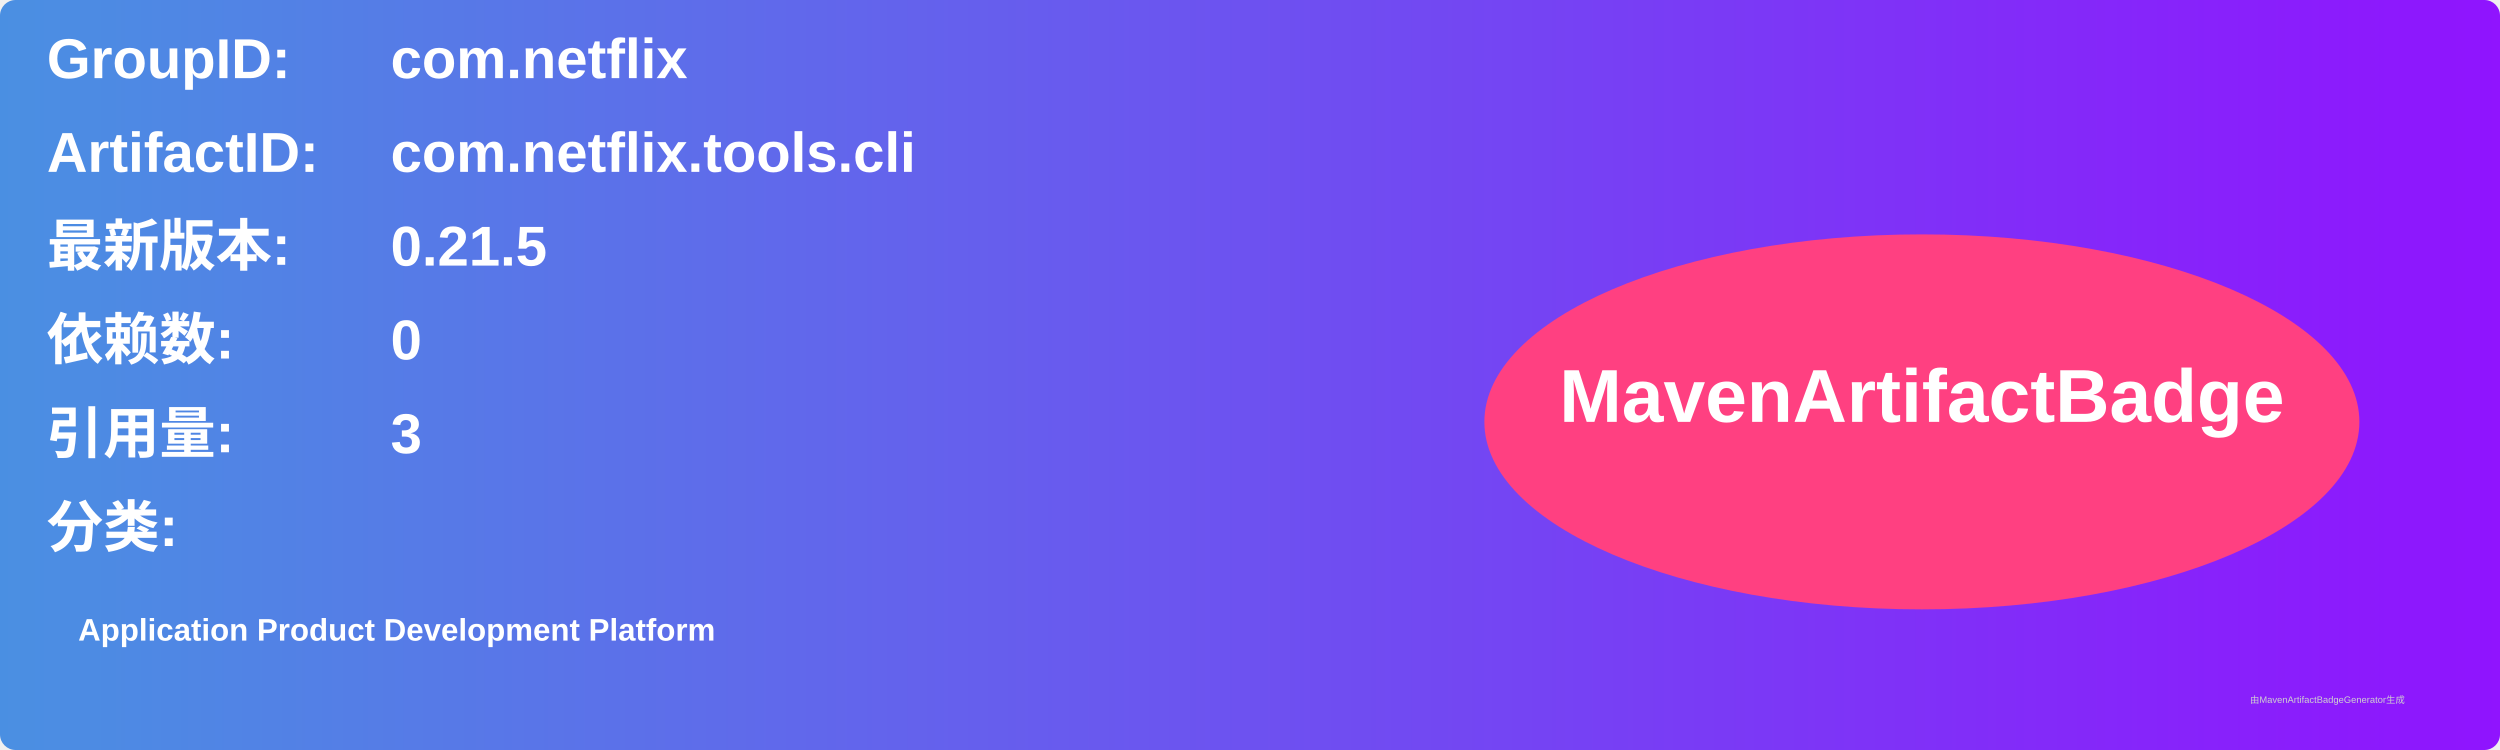
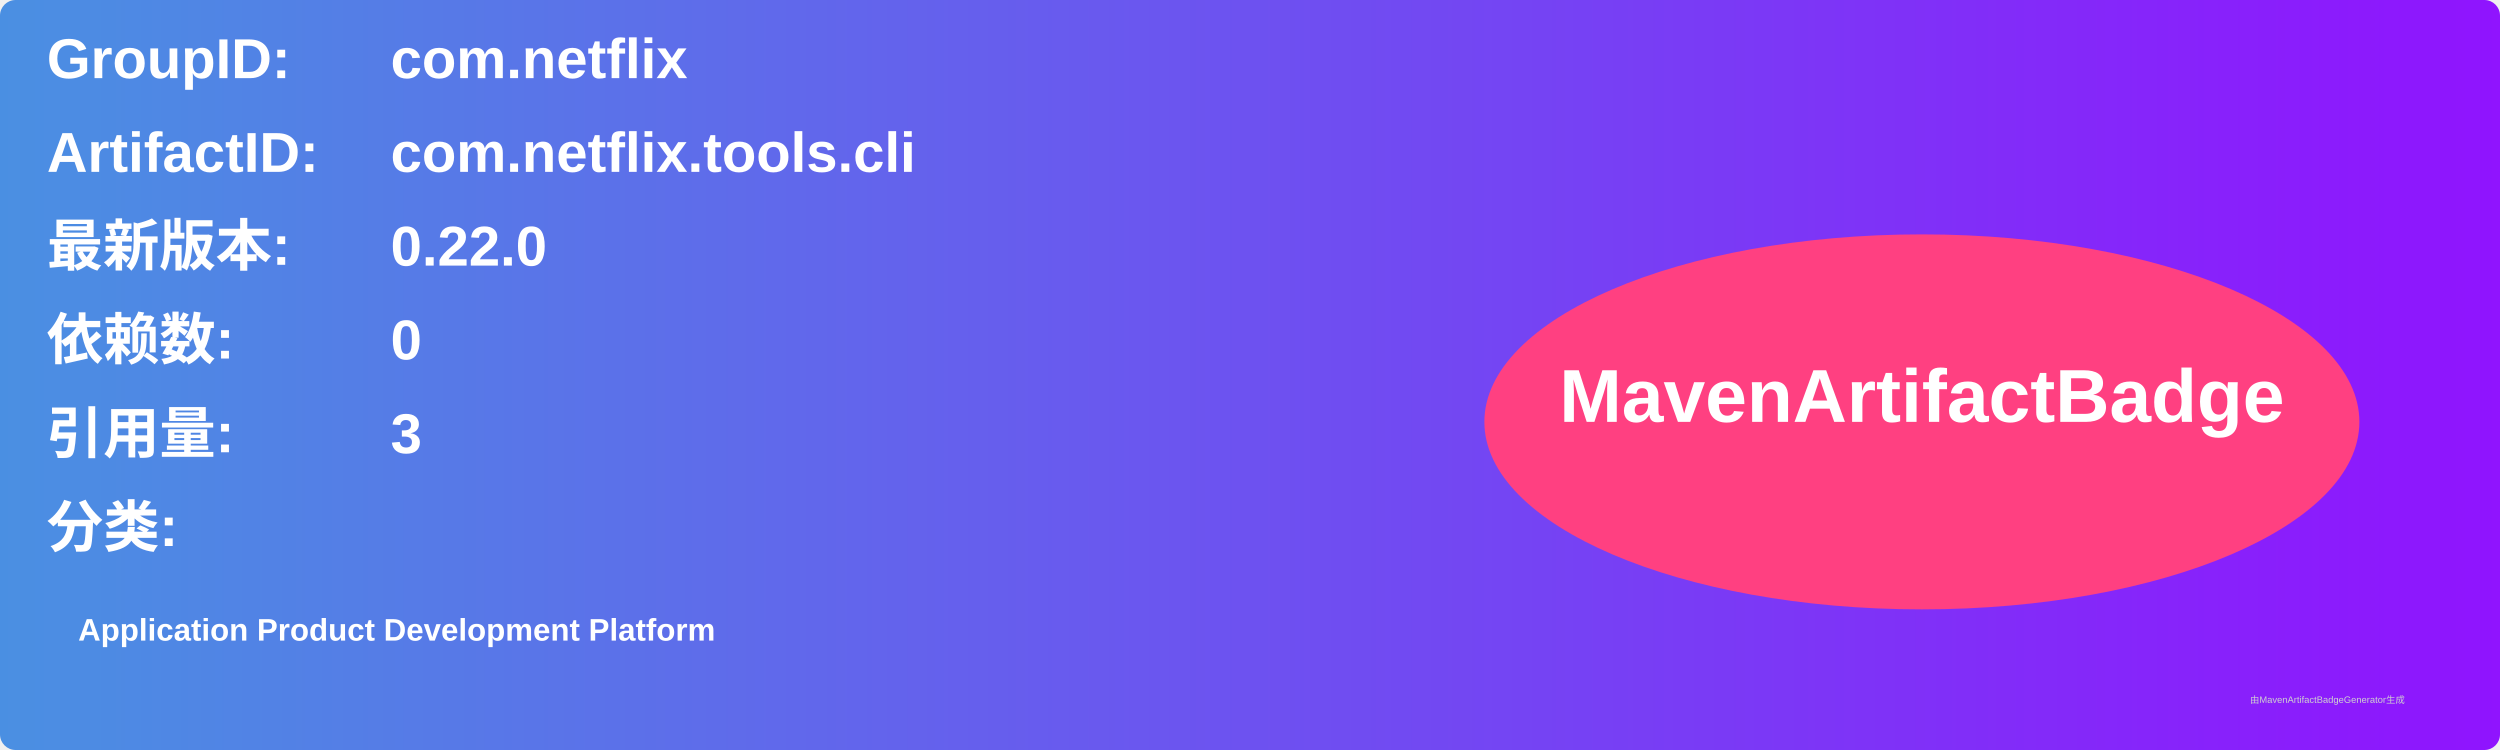
<svg xmlns="http://www.w3.org/2000/svg" width="800" height="240" viewBox="0 0 800 240">
  <linearGradient id="grad" x1="0%" y1="0%" x2="100%" y2="0%">
    <stop offset="0%" stop-color="#4a90e2" />
    <stop offset="100%" stop-color="#9013fe" />
  </linearGradient>
  <rect width="100%" height="100%" rx="5" ry="5" fill="url(#grad)" />
  <g transform="translate(15, 15)">
    <text x="0" y="10" font-family="Arial" font-size="18" fill="white" font-weight="bold" width="260">GroupID:</text>
    <text x="110" y="10" font-family="Arial" font-size="18" fill="white" font-weight="bold" width="460">com.netflix</text>
    <text x="0" y="40" font-family="Arial" font-size="18" fill="white" font-weight="bold" width="260">ArtifactID:</text>
    <text x="110" y="40" font-family="Arial" font-size="18" fill="white" font-weight="bold" width="460">com.netflix.tools.cli</text>
    <text x="0" y="70" font-family="Arial" font-size="18" fill="white" font-weight="bold">最新版本:</text>
    <text x="110" y="70" font-family="Arial" font-size="18" fill="white" font-weight="bold">
-       <tspan font-weight="bold">0.21.5</tspan>
+       <tspan font-weight="bold">0.22.0</tspan>
    </text>
    <text x="0" y="100" font-family="Arial" font-size="18" fill="white" font-weight="bold">依赖数: </text>
    <text x="110" y="100" font-family="Arial" font-size="18" fill="white">
      <tspan font-weight="bold">0</tspan>
    </text>
    <text x="0" y="130" font-family="Arial" font-size="18" fill="white" font-weight="bold">引用量: </text>
    <text x="110" y="130" font-family="Arial" font-size="18" fill="white">
      <tspan font-weight="bold">3</tspan>
    </text>
    <text x="0" y="160" font-family="Arial" font-size="18" fill="white" font-weight="bold">分类:</text>
    <text x="10" y="190" font-family="Arial" font-size="10" fill="white">
      <tspan font-weight="bold">Application Product Development Platform</tspan>
    </text>
    <ellipse cx="600" cy="120" rx="140" ry="60" fill="#ff4081" />
    <text x="600" y="120" text-anchor="middle" font-family="Arial" font-size="24" fill="white" font-weight="bold">MavenArtifactBadge</text>
  </g>
  <text x="720" y="225" font-family="Arial" font-size="3" fill="#d0d0d0">由MavenArtifactBadgeGenerator生成</text>
</svg>
